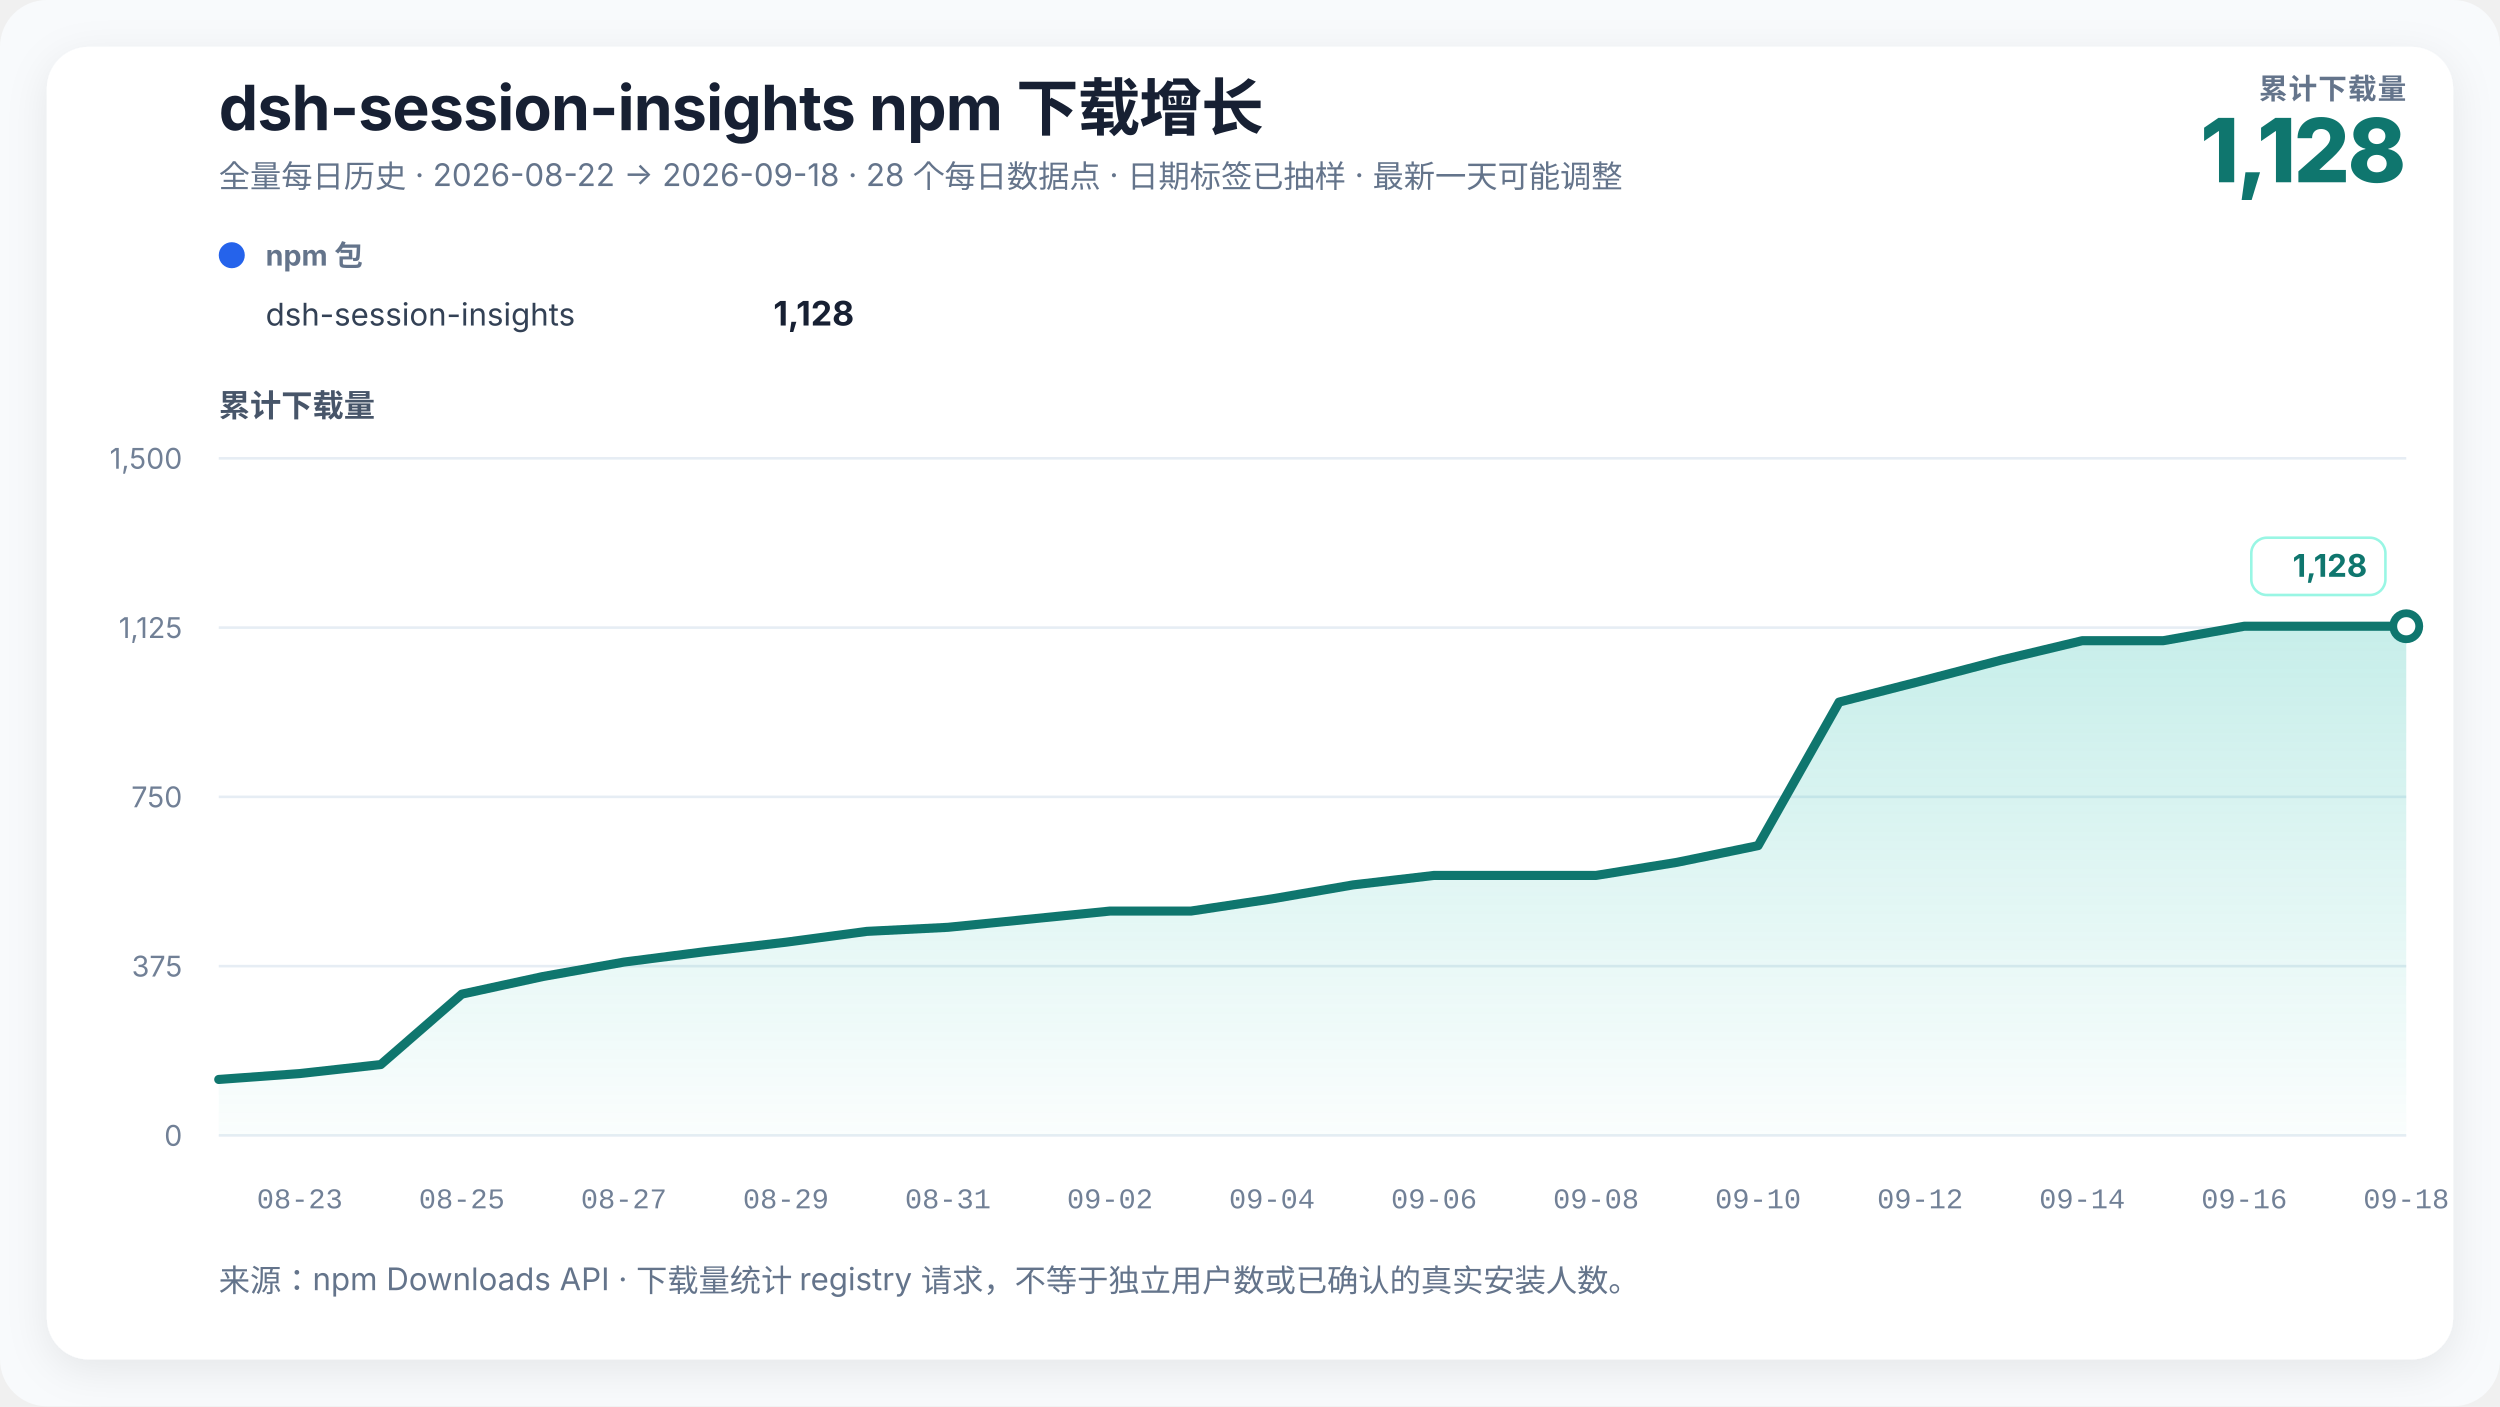
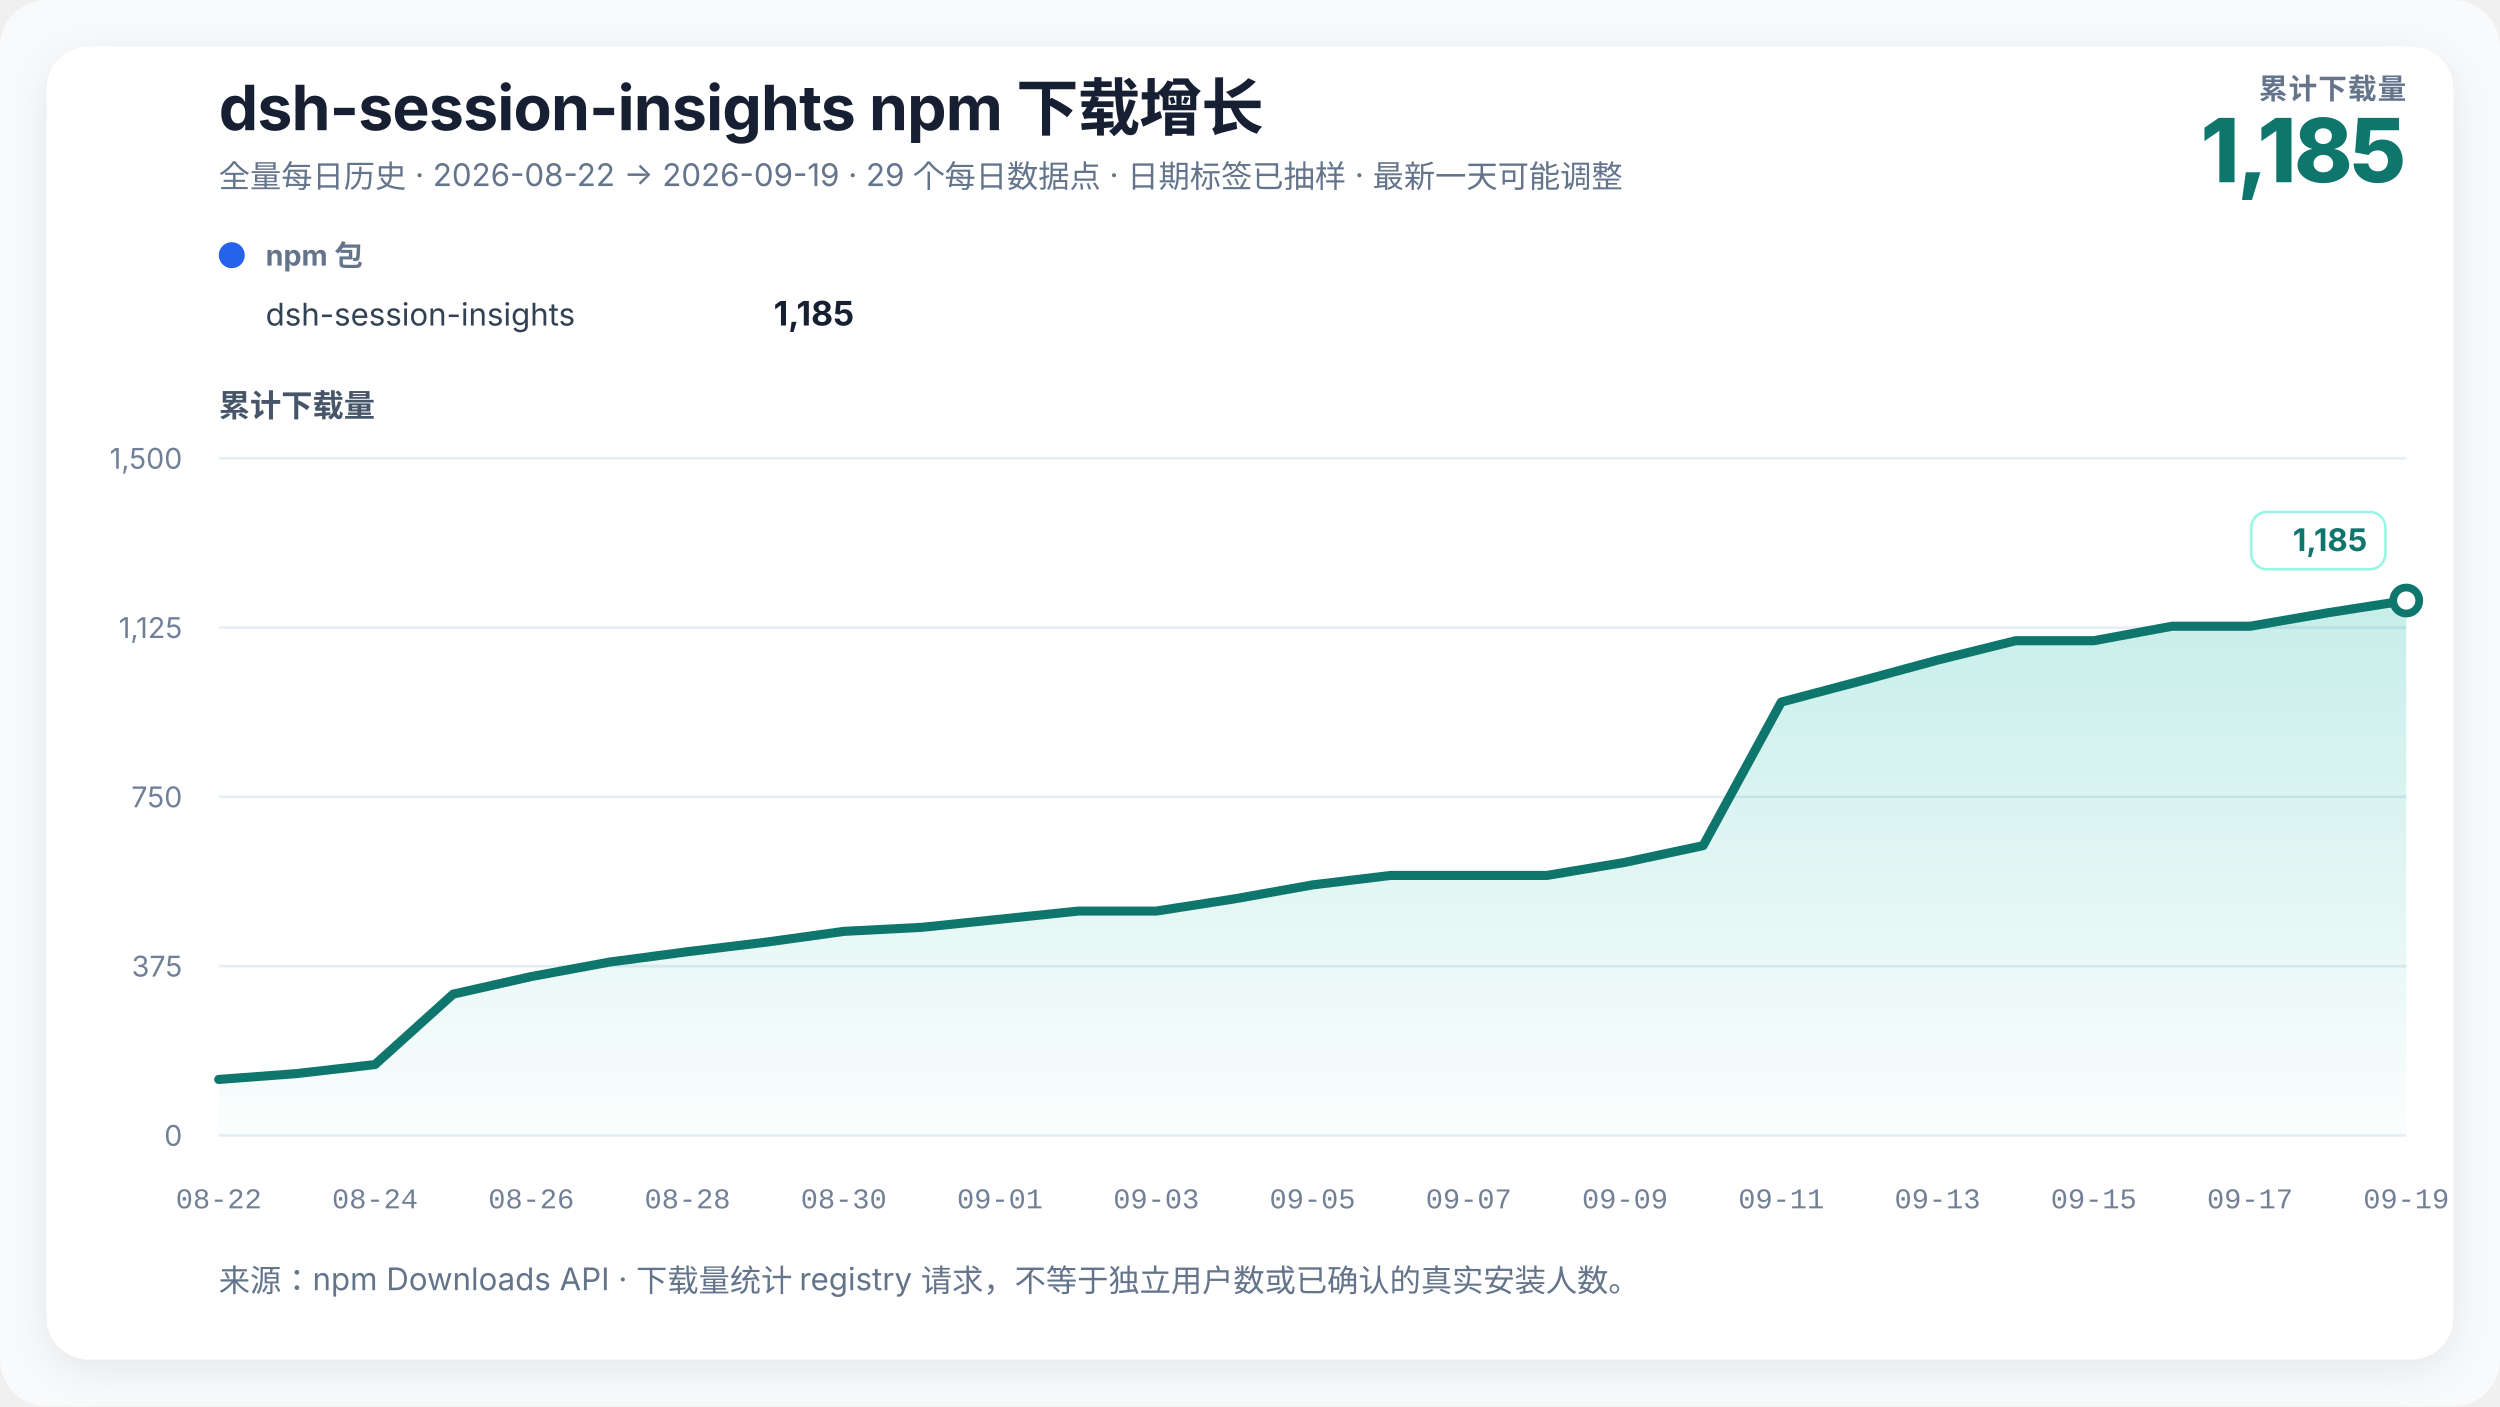
<svg xmlns="http://www.w3.org/2000/svg" width="960" height="540" viewBox="0 0 960 540" role="img" aria-labelledby="chart-title chart-desc" data-renderer-version="3">
  <defs>
    <linearGradient id="growth-fill" x1="0" y1="0" x2="0" y2="1">
      <stop offset="0%" stop-color="#14b8a6" stop-opacity="0.24" />
      <stop offset="100%" stop-color="#14b8a6" stop-opacity="0.02" />
    </linearGradient>
    <filter id="soft-shadow" x="-10%" y="-10%" width="120%" height="120%">
      <feDropShadow dx="0" dy="4" stdDeviation="8" flood-color="#0f172a" flood-opacity="0.08" />
    </filter>
  </defs>
  <style>
    text { font-family: Inter, ui-sans-serif, -apple-system, BlinkMacSystemFont, "Segoe UI", "PingFang SC", "Microsoft YaHei", sans-serif; fill: #172033; }
    .title { font-size: 24px; font-weight: 720; letter-spacing: -0.3px; }
    .subtitle { font-size: 12px; fill: #64748b; }
    .metric-label { font-size: 11px; fill: #64748b; font-weight: 650; letter-spacing: 0.4px; }
    .metric-value { font-size: 34px; fill: #0f766e; font-weight: 760; letter-spacing: -1px; }
    .axis-title { font-size: 12px; fill: #475569; font-weight: 650; }
    .axis { font-size: 11px; fill: #718096; }
    .x-axis-tick { font-family: ui-monospace, "SFMono-Regular", Consolas, "Liberation Mono", monospace; font-variant-numeric: tabular-nums; }
    .grid { stroke: #e6edf4; stroke-width: 1; }
    .package-role { font-size: 11px; fill: #64748b; font-weight: 650; }
    .package-name { font-size: 12px; fill: #334155; }
    .package-total { font-size: 13px; fill: #172033; font-weight: 720; }
    .rename { stroke: #8b5cf6; stroke-width: 1.5; stroke-dasharray: 5 5; }
    .rename-label { font-size: 11px; fill: #6d28d9; font-weight: 650; }
    .endpoint { font-size: 12px; fill: #0f766e; font-weight: 740; }
    .endpoint-backdrop { fill: #ffffff; stroke: #99f6e4; stroke-width: 1; }
  </style>
  <rect width="100%" height="100%" rx="18" fill="#f8fafc" />
  <rect x="18" y="18" width="924" height="504" rx="16" fill="#ffffff" filter="url(#soft-shadow)" />
  <text x="84" y="50" class="title">dsh-session-insights npm 下载增长</text>
-   <text x="84" y="72" class="subtitle">全量每日历史 · 2026-08-22 → 2026-09-18 · 28 个每日数据点 · 日期标签已抽样 · 最新一天可能调整</text>
+   <text x="84" y="72" class="subtitle">全量每日历史 · 2026-08-22 → 2026-09-19 · 29 个每日数据点 · 日期标签已抽样 · 最新一天可能调整</text>
  <text x="924" y="38" text-anchor="end" class="metric-label">累计下载量</text>
-   <text x="924" y="70" text-anchor="end" class="metric-value">1,128</text>
+   <text x="924" y="70" text-anchor="end" class="metric-value">1,185</text>
  <g transform="translate(84,102)">
    <circle cx="5" cy="-4" r="5" fill="#2563eb" />
    <text x="18" y="0" class="package-role">npm 包</text>
    <text x="18" y="23" class="package-name">dsh-session-insights</text>
-     <text x="244" y="23" text-anchor="end" class="package-total">1,128</text>
+     <text x="244" y="23" text-anchor="end" class="package-total">1,185</text>
  </g>
  <text x="84" y="160" class="axis-title">累计下载量</text>
  <line x1="84" y1="436" x2="924" y2="436" class="grid" />
  <text x="70" y="440" text-anchor="end" class="axis">0</text>
  <line x1="84" y1="371" x2="924" y2="371" class="grid" />
  <text x="70" y="375" text-anchor="end" class="axis">375</text>
  <line x1="84" y1="306" x2="924" y2="306" class="grid" />
  <text x="70" y="310" text-anchor="end" class="axis">750</text>
  <line x1="84" y1="241" x2="924" y2="241" class="grid" />
  <text x="70" y="245" text-anchor="end" class="axis">1,125</text>
  <line x1="84" y1="176" x2="924" y2="176" class="grid" />
  <text x="70" y="180" text-anchor="end" class="axis">1,500</text>
-   <polygon points="84.00,436 84.00,414.51 115.11,412.25 146.22,408.79 177.33,381.75 208.44,374.99 239.56,369.44 270.67,365.45 301.78,361.81 332.89,357.65 364.00,356.09 395.11,352.97 426.22,349.85 457.33,349.85 488.44,345.17 519.56,339.80 550.67,336.16 581.78,336.16 612.89,336.16 644.00,331.13 675.11,324.72 706.22,269.60 737.33,261.63 768.44,253.48 799.56,246.03 830.67,246.03 861.78,240.48 892.89,240.48 924.00,240.48 924.00,436" fill="url(#growth-fill)" />
-   <polyline points="84.00,414.51 115.11,412.25 146.22,408.79 177.33,381.75 208.44,374.99 239.56,369.44 270.67,365.45 301.78,361.81 332.89,357.65 364.00,356.09 395.11,352.97 426.22,349.85 457.33,349.85 488.44,345.17 519.56,339.80 550.67,336.16 581.78,336.16 612.89,336.16 644.00,331.13 675.11,324.72 706.22,269.60 737.33,261.63 768.44,253.48 799.56,246.03 830.67,246.03 861.78,240.48 892.89,240.48 924.00,240.48" fill="none" stroke="#0f766e" stroke-width="3.5" stroke-linejoin="round" stroke-linecap="round" />
-   <circle cx="924" cy="240.48" r="5" fill="#ffffff" stroke="#0f766e" stroke-width="3" />
+   <polygon points="84.00,436 84.00,414.51 114.00,412.25 144.00,408.79 174.00,381.75 204.00,374.99 234.00,369.44 264.00,365.45 294.00,361.81 324.00,357.65 354.00,356.09 384.00,352.97 414.00,349.85 444.00,349.85 474.00,345.17 504.00,339.80 534.00,336.16 564.00,336.16 594.00,336.16 624.00,331.13 654.00,324.72 684.00,269.60 714.00,261.63 744.00,253.48 774.00,246.03 804.00,246.03 834.00,240.48 864.00,240.48 894.00,235.28 924.00,230.60 924.00,436" fill="url(#growth-fill)" />
+   <polyline points="84.00,414.51 114.00,412.25 144.00,408.79 174.00,381.75 204.00,374.99 234.00,369.44 264.00,365.45 294.00,361.81 324.00,357.65 354.00,356.09 384.00,352.97 414.00,349.85 444.00,349.85 474.00,345.17 504.00,339.80 534.00,336.16 564.00,336.16 594.00,336.16 624.00,331.13 654.00,324.72 684.00,269.60 714.00,261.63 744.00,253.48 774.00,246.03 804.00,246.03 834.00,240.48 864.00,240.48 894.00,235.28 924.00,230.60" fill="none" stroke="#0f766e" stroke-width="3.5" stroke-linejoin="round" stroke-linecap="round" />
+   <circle cx="924" cy="230.6" r="5" fill="#ffffff" stroke="#0f766e" stroke-width="3" />
  <g class="endpoint-badge" data-position="above">
-     <rect x="864.50" y="206.48" width="51.50" height="22" rx="6" class="endpoint-backdrop" />
-     <text x="909.00" y="221.48" text-anchor="end" class="endpoint">1,128</text>
+     <rect x="864.50" y="196.60" width="51.50" height="22" rx="6" class="endpoint-backdrop" />
+     <text x="909.00" y="211.60" text-anchor="end" class="endpoint">1,185</text>
  </g>
-   <text x="115.11" y="464" text-anchor="middle" class="axis x-axis-tick" data-day="2026-08-23">08-23</text>
-   <text x="177.33" y="464" text-anchor="middle" class="axis x-axis-tick" data-day="2026-08-25">08-25</text>
-   <text x="239.56" y="464" text-anchor="middle" class="axis x-axis-tick" data-day="2026-08-27">08-27</text>
-   <text x="301.78" y="464" text-anchor="middle" class="axis x-axis-tick" data-day="2026-08-29">08-29</text>
-   <text x="364.00" y="464" text-anchor="middle" class="axis x-axis-tick" data-day="2026-08-31">08-31</text>
-   <text x="426.22" y="464" text-anchor="middle" class="axis x-axis-tick" data-day="2026-09-02">09-02</text>
-   <text x="488.44" y="464" text-anchor="middle" class="axis x-axis-tick" data-day="2026-09-04">09-04</text>
-   <text x="550.67" y="464" text-anchor="middle" class="axis x-axis-tick" data-day="2026-09-06">09-06</text>
-   <text x="612.89" y="464" text-anchor="middle" class="axis x-axis-tick" data-day="2026-09-08">09-08</text>
-   <text x="675.11" y="464" text-anchor="middle" class="axis x-axis-tick" data-day="2026-09-10">09-10</text>
-   <text x="737.33" y="464" text-anchor="middle" class="axis x-axis-tick" data-day="2026-09-12">09-12</text>
-   <text x="799.56" y="464" text-anchor="middle" class="axis x-axis-tick" data-day="2026-09-14">09-14</text>
-   <text x="861.78" y="464" text-anchor="middle" class="axis x-axis-tick" data-day="2026-09-16">09-16</text>
-   <text x="924.00" y="464" text-anchor="middle" class="axis x-axis-tick" data-day="2026-09-18">09-18</text>
+   <text x="84.00" y="464" text-anchor="middle" class="axis x-axis-tick" data-day="2026-08-22">08-22</text>
+   <text x="144.00" y="464" text-anchor="middle" class="axis x-axis-tick" data-day="2026-08-24">08-24</text>
+   <text x="204.00" y="464" text-anchor="middle" class="axis x-axis-tick" data-day="2026-08-26">08-26</text>
+   <text x="264.00" y="464" text-anchor="middle" class="axis x-axis-tick" data-day="2026-08-28">08-28</text>
+   <text x="324.00" y="464" text-anchor="middle" class="axis x-axis-tick" data-day="2026-08-30">08-30</text>
+   <text x="384.00" y="464" text-anchor="middle" class="axis x-axis-tick" data-day="2026-09-01">09-01</text>
+   <text x="444.00" y="464" text-anchor="middle" class="axis x-axis-tick" data-day="2026-09-03">09-03</text>
+   <text x="504.00" y="464" text-anchor="middle" class="axis x-axis-tick" data-day="2026-09-05">09-05</text>
+   <text x="564.00" y="464" text-anchor="middle" class="axis x-axis-tick" data-day="2026-09-07">09-07</text>
+   <text x="624.00" y="464" text-anchor="middle" class="axis x-axis-tick" data-day="2026-09-09">09-09</text>
+   <text x="684.00" y="464" text-anchor="middle" class="axis x-axis-tick" data-day="2026-09-11">09-11</text>
+   <text x="744.00" y="464" text-anchor="middle" class="axis x-axis-tick" data-day="2026-09-13">09-13</text>
+   <text x="804.00" y="464" text-anchor="middle" class="axis x-axis-tick" data-day="2026-09-15">09-15</text>
+   <text x="864.00" y="464" text-anchor="middle" class="axis x-axis-tick" data-day="2026-09-17">09-17</text>
+   <text x="924.00" y="464" text-anchor="middle" class="axis x-axis-tick" data-day="2026-09-19">09-19</text>
  <text x="84" y="496" class="subtitle">来源：npm Downloads API · 下载量统计 registry 请求，不等于独立用户数或已确认的真实安装人数。</text>
</svg>
